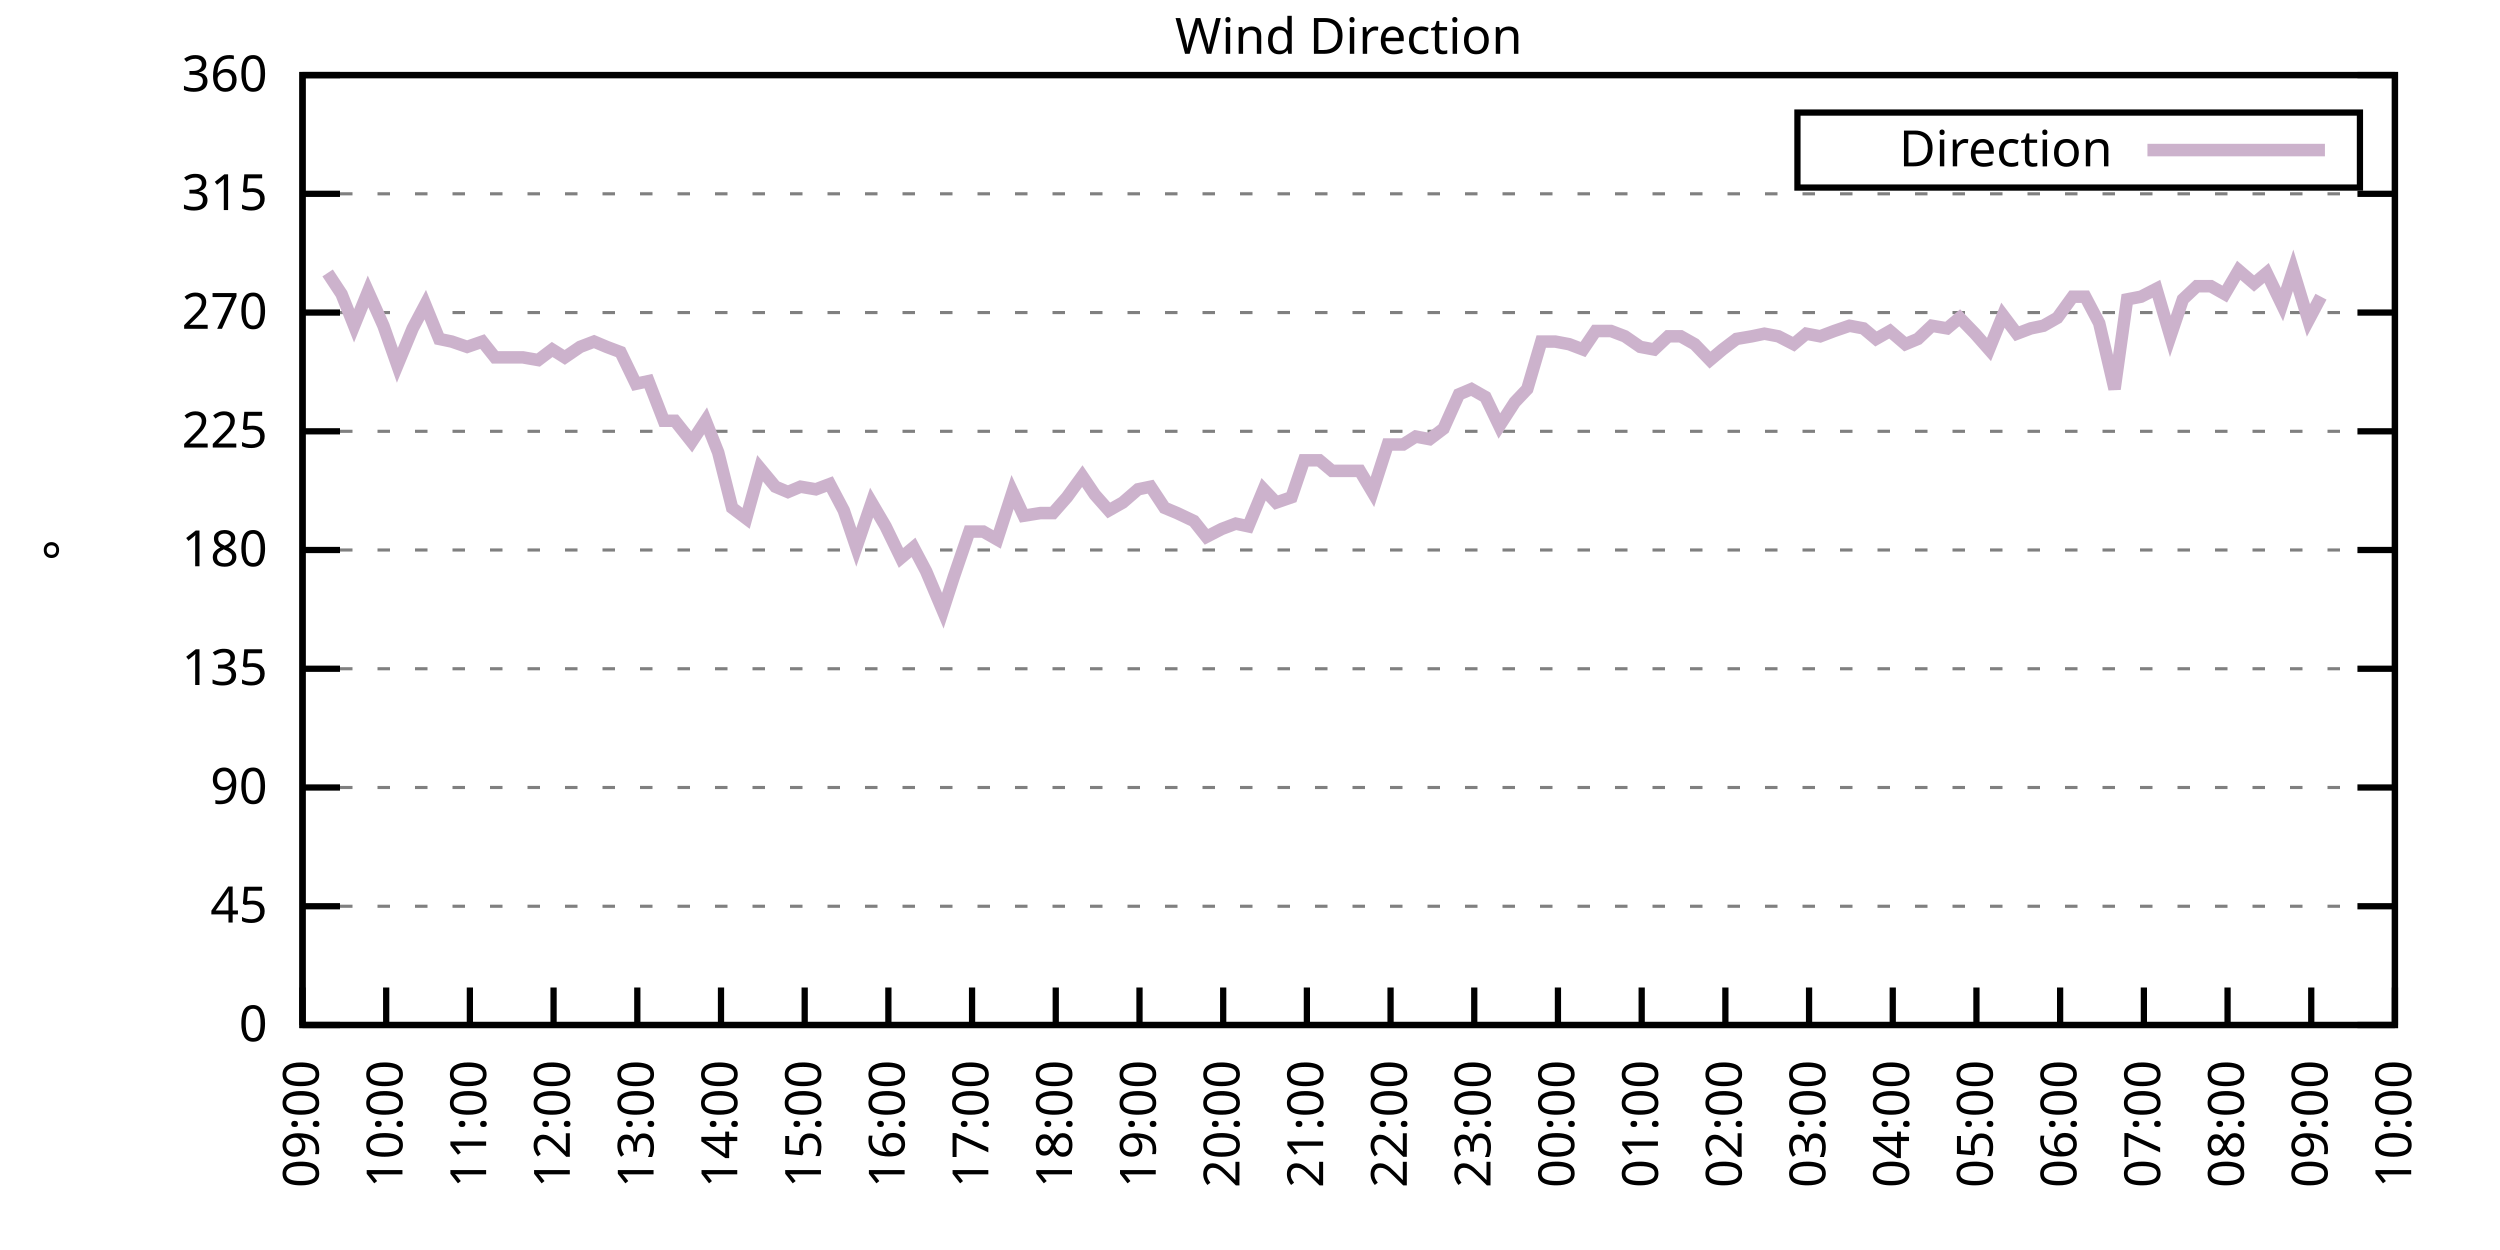
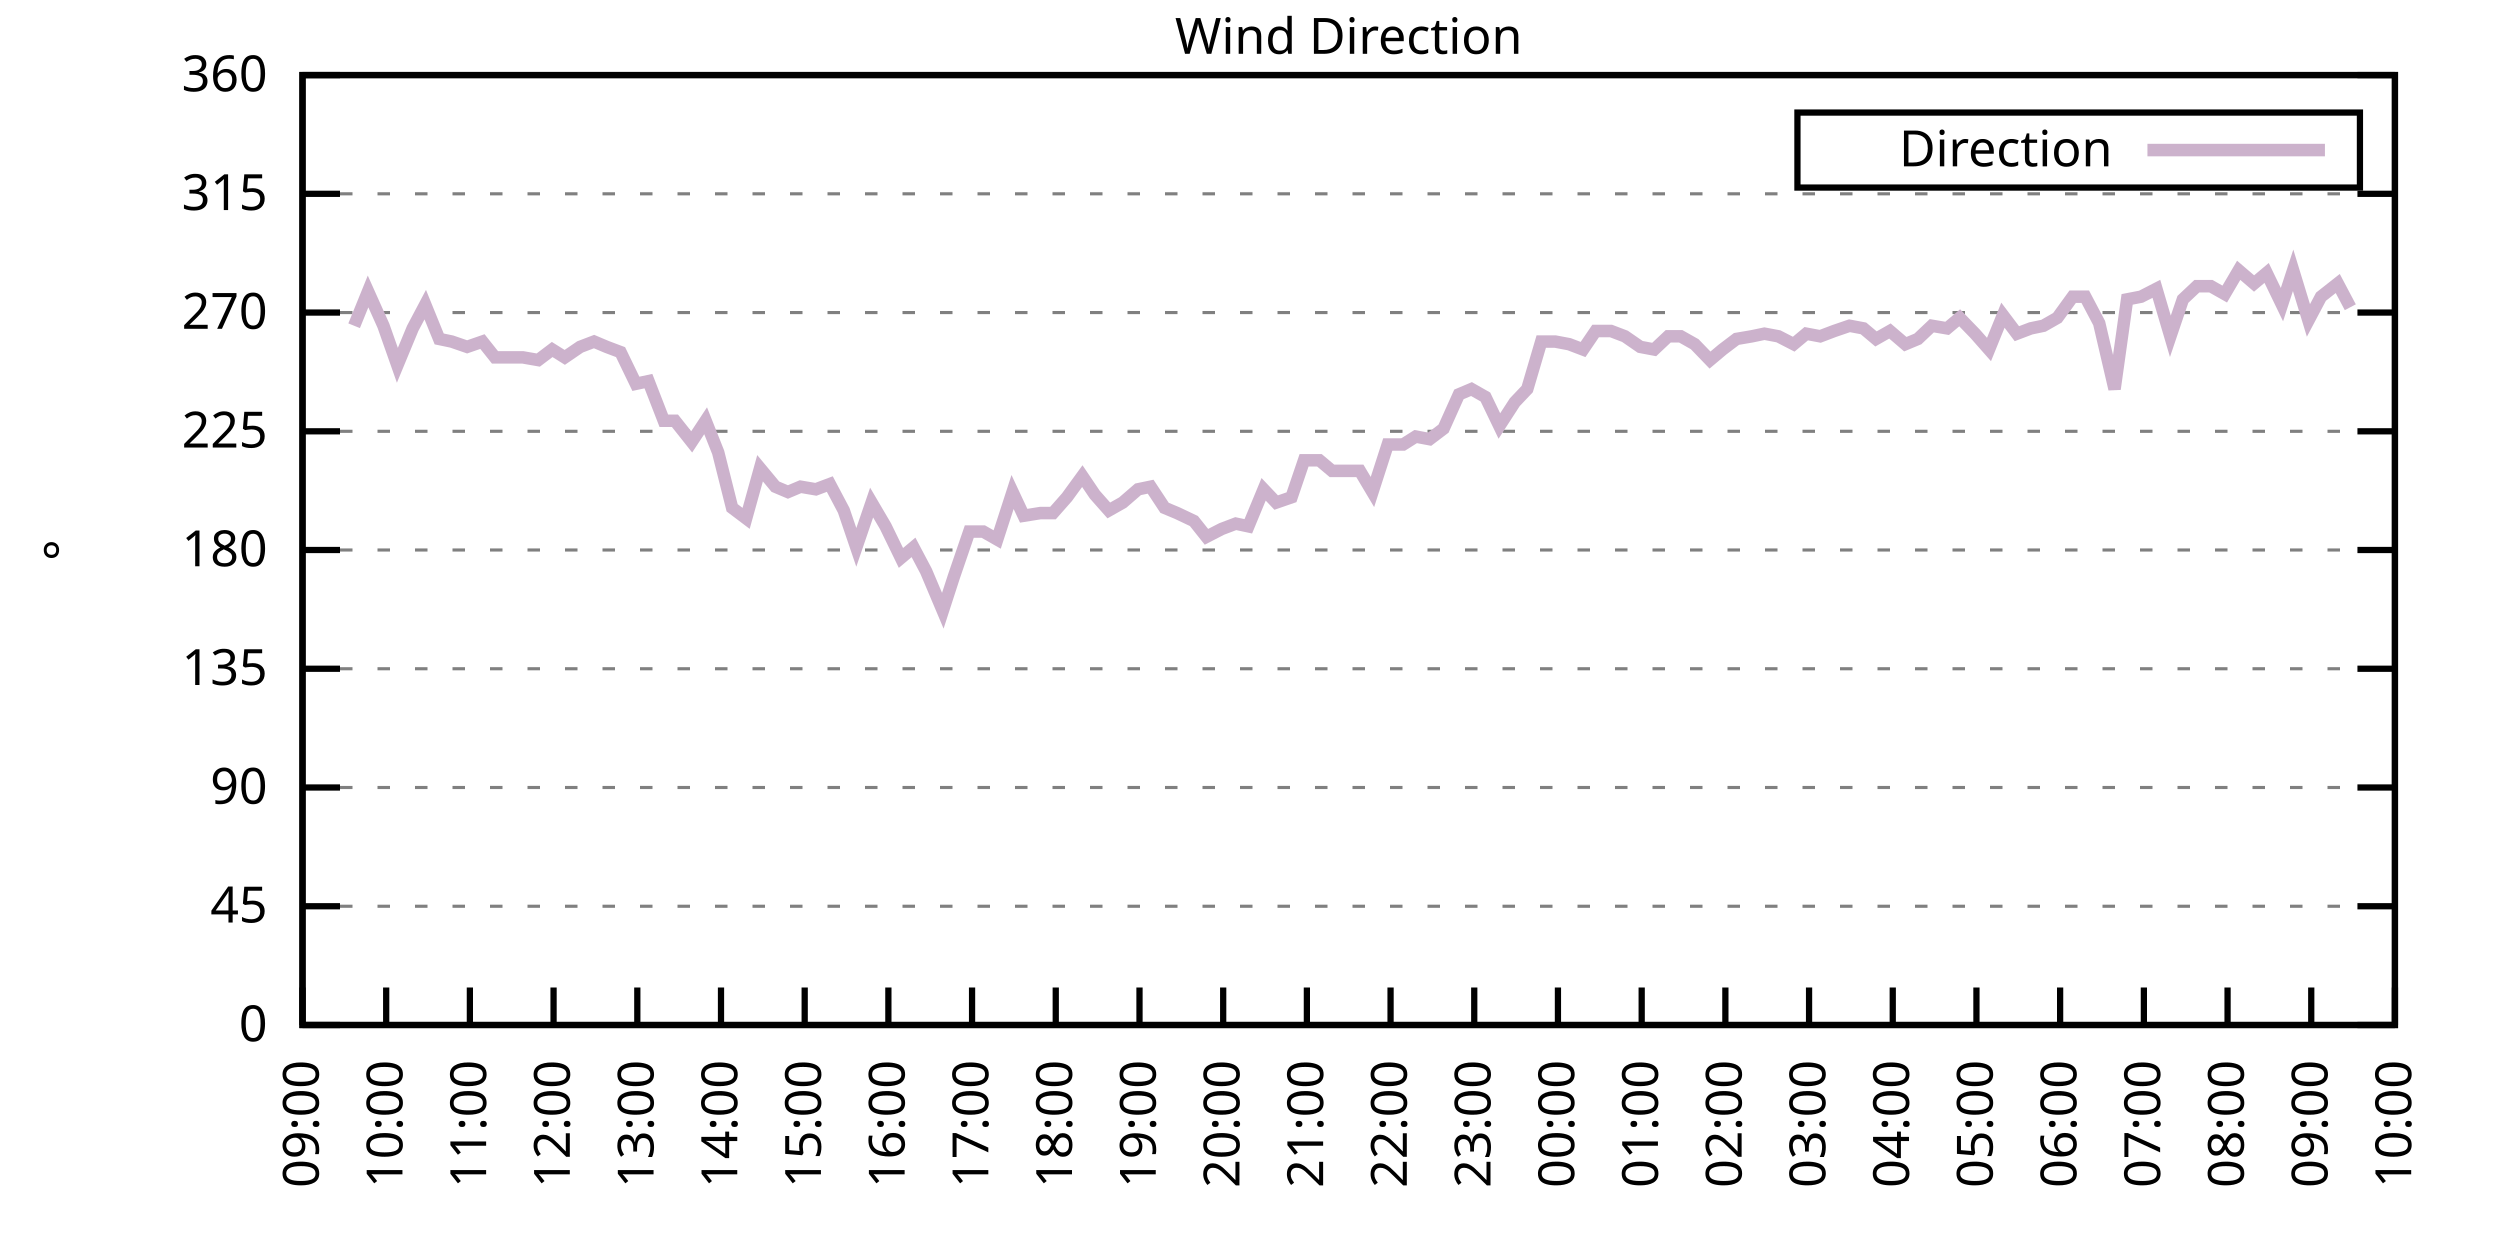
<svg xmlns="http://www.w3.org/2000/svg" xmlns:xlink="http://www.w3.org/1999/xlink" width="400" height="200" viewBox="0 0 400 200">
  <g id="gnuplot_canvas">
    <rect x="0" y="0" width="400" height="200" fill="none" />
    <defs>
      <circle id="gpDot" r="0.5" stroke-width="0.5" stroke="currentColor" />
      <path id="gpPt0" stroke-width="0.333" stroke="currentColor" d="M-1,0 h2 M0,-1 v2" />
      <path id="gpPt1" stroke-width="0.333" stroke="currentColor" d="M-1,-1 L1,1 M1,-1 L-1,1" />
      <path id="gpPt2" stroke-width="0.333" stroke="currentColor" d="M-1,0 L1,0 M0,-1 L0,1 M-1,-1 L1,1 M-1,1 L1,-1" />
      <rect id="gpPt3" stroke-width="0.333" stroke="currentColor" x="-1" y="-1" width="2" height="2" />
      <rect id="gpPt4" stroke-width="0.333" stroke="currentColor" fill="currentColor" x="-1" y="-1" width="2" height="2" />
      <circle id="gpPt5" stroke-width="0.333" stroke="currentColor" cx="0" cy="0" r="1" />
      <use xlink:href="#gpPt5" id="gpPt6" fill="currentColor" stroke="none" />
      <path id="gpPt7" stroke-width="0.333" stroke="currentColor" d="M0,-1.33 L-1.33,0.67 L1.33,0.67 z" />
      <use xlink:href="#gpPt7" id="gpPt8" fill="currentColor" stroke="none" />
      <use xlink:href="#gpPt7" id="gpPt9" stroke="currentColor" transform="rotate(180)" />
      <use xlink:href="#gpPt9" id="gpPt10" fill="currentColor" stroke="none" />
      <use xlink:href="#gpPt3" id="gpPt11" stroke="currentColor" transform="rotate(45)" />
      <use xlink:href="#gpPt11" id="gpPt12" fill="currentColor" stroke="none" />
      <path id="gpPt13" stroke-width="0.333" stroke="currentColor" d="M0,1.330 L1.265,0.411 L0.782,-1.067 L-0.782,-1.076 L-1.265,0.411 z" />
      <use xlink:href="#gpPt13" id="gpPt14" fill="currentColor" stroke="none" />
      <filter id="textbox" filterUnits="objectBoundingBox" x="0" y="0" height="1" width="1">
        <feFlood flood-color="white" flood-opacity="1" result="bgnd" />
        <feComposite in="SourceGraphic" in2="bgnd" operator="atop" />
      </filter>
      <filter id="greybox" filterUnits="objectBoundingBox" x="0" y="0" height="1" width="1">
        <feFlood flood-color="lightgrey" flood-opacity="1" result="grey" />
        <feComposite in="SourceGraphic" in2="grey" operator="atop" />
      </filter>
    </defs>
    <g fill="none" color="white" stroke="currentColor" stroke-width="1.00" stroke-linecap="butt" stroke-linejoin="miter">
</g>
    <g fill="none" color="black" stroke="currentColor" stroke-width="1.00" stroke-linecap="butt" stroke-linejoin="miter">
      <g stroke="none" shape-rendering="crispEdges">
        <polygon fill="rgb(255, 255, 255)" points="48.40,164.00 383.18,164.00 383.18,12.02 48.40,12.02 " />
      </g>
    </g>
    <g fill="none" color="black" stroke="currentColor" stroke-width="1.00" stroke-linecap="butt" stroke-linejoin="miter">
</g>
    <g fill="none" color="black" stroke="black" stroke-width="0.50" stroke-linecap="butt" stroke-linejoin="miter">
</g>
    <g fill="none" color="gray" stroke="currentColor" stroke-width="0.50" stroke-linecap="butt" stroke-linejoin="miter">
      <path stroke="gray" stroke-dasharray="2,4" class="gridline" d="M48.40,164.00 L383.19,164.00  " />
    </g>
    <g fill="none" color="gray" stroke="gray" stroke-width="1.00" stroke-linecap="butt" stroke-linejoin="miter">
</g>
    <g fill="none" color="black" stroke="currentColor" stroke-width="1.00" stroke-linecap="butt" stroke-linejoin="miter">
      <path stroke="black" d="M48.40,164.00 L54.40,164.00 M383.19,164.00 L377.19,164.00  " />
      <g transform="translate(42.80,166.60)" stroke="none" fill="black" font-family="Sans" font-size="8.00" text-anchor="end">
        <text>
          <tspan font-family="Sans"> 0</tspan>
        </text>
      </g>
    </g>
    <g fill="none" color="black" stroke="currentColor" stroke-width="1.00" stroke-linecap="butt" stroke-linejoin="miter">
</g>
    <g fill="none" color="black" stroke="black" stroke-width="0.50" stroke-linecap="butt" stroke-linejoin="miter">
</g>
    <g fill="none" color="gray" stroke="currentColor" stroke-width="0.50" stroke-linecap="butt" stroke-linejoin="miter">
      <path stroke="gray" stroke-dasharray="2,4" class="gridline" d="M48.40,145.00 L383.19,145.00  " />
    </g>
    <g fill="none" color="gray" stroke="gray" stroke-width="1.00" stroke-linecap="butt" stroke-linejoin="miter">
</g>
    <g fill="none" color="black" stroke="currentColor" stroke-width="1.00" stroke-linecap="butt" stroke-linejoin="miter">
      <path stroke="black" d="M48.40,145.00 L54.40,145.00 M383.19,145.00 L377.19,145.00  " />
      <g transform="translate(42.80,147.60)" stroke="none" fill="black" font-family="Sans" font-size="8.00" text-anchor="end">
        <text>
          <tspan font-family="Sans"> 45</tspan>
        </text>
      </g>
    </g>
    <g fill="none" color="black" stroke="currentColor" stroke-width="1.00" stroke-linecap="butt" stroke-linejoin="miter">
</g>
    <g fill="none" color="black" stroke="black" stroke-width="0.50" stroke-linecap="butt" stroke-linejoin="miter">
</g>
    <g fill="none" color="gray" stroke="currentColor" stroke-width="0.50" stroke-linecap="butt" stroke-linejoin="miter">
      <path stroke="gray" stroke-dasharray="2,4" class="gridline" d="M48.40,126.00 L383.19,126.00  " />
    </g>
    <g fill="none" color="gray" stroke="gray" stroke-width="1.00" stroke-linecap="butt" stroke-linejoin="miter">
</g>
    <g fill="none" color="black" stroke="currentColor" stroke-width="1.00" stroke-linecap="butt" stroke-linejoin="miter">
      <path stroke="black" d="M48.40,126.00 L54.40,126.00 M383.19,126.00 L377.19,126.00  " />
      <g transform="translate(42.80,128.60)" stroke="none" fill="black" font-family="Sans" font-size="8.00" text-anchor="end">
        <text>
          <tspan font-family="Sans"> 90</tspan>
        </text>
      </g>
    </g>
    <g fill="none" color="black" stroke="currentColor" stroke-width="1.00" stroke-linecap="butt" stroke-linejoin="miter">
</g>
    <g fill="none" color="black" stroke="black" stroke-width="0.50" stroke-linecap="butt" stroke-linejoin="miter">
</g>
    <g fill="none" color="gray" stroke="currentColor" stroke-width="0.50" stroke-linecap="butt" stroke-linejoin="miter">
      <path stroke="gray" stroke-dasharray="2,4" class="gridline" d="M48.40,107.00 L383.19,107.00  " />
    </g>
    <g fill="none" color="gray" stroke="gray" stroke-width="1.00" stroke-linecap="butt" stroke-linejoin="miter">
</g>
    <g fill="none" color="black" stroke="currentColor" stroke-width="1.00" stroke-linecap="butt" stroke-linejoin="miter">
      <path stroke="black" d="M48.40,107.00 L54.40,107.00 M383.19,107.00 L377.19,107.00  " />
      <g transform="translate(42.80,109.60)" stroke="none" fill="black" font-family="Sans" font-size="8.00" text-anchor="end">
        <text>
          <tspan font-family="Sans"> 135</tspan>
        </text>
      </g>
    </g>
    <g fill="none" color="black" stroke="currentColor" stroke-width="1.00" stroke-linecap="butt" stroke-linejoin="miter">
</g>
    <g fill="none" color="black" stroke="black" stroke-width="0.50" stroke-linecap="butt" stroke-linejoin="miter">
</g>
    <g fill="none" color="gray" stroke="currentColor" stroke-width="0.50" stroke-linecap="butt" stroke-linejoin="miter">
      <path stroke="gray" stroke-dasharray="2,4" class="gridline" d="M48.40,88.00 L383.19,88.00  " />
    </g>
    <g fill="none" color="gray" stroke="gray" stroke-width="1.00" stroke-linecap="butt" stroke-linejoin="miter">
</g>
    <g fill="none" color="black" stroke="currentColor" stroke-width="1.00" stroke-linecap="butt" stroke-linejoin="miter">
      <path stroke="black" d="M48.40,88.00 L54.40,88.00 M383.19,88.00 L377.19,88.00  " />
      <g transform="translate(42.80,90.60)" stroke="none" fill="black" font-family="Sans" font-size="8.00" text-anchor="end">
        <text>
          <tspan font-family="Sans"> 180</tspan>
        </text>
      </g>
    </g>
    <g fill="none" color="black" stroke="currentColor" stroke-width="1.00" stroke-linecap="butt" stroke-linejoin="miter">
</g>
    <g fill="none" color="black" stroke="black" stroke-width="0.50" stroke-linecap="butt" stroke-linejoin="miter">
</g>
    <g fill="none" color="gray" stroke="currentColor" stroke-width="0.50" stroke-linecap="butt" stroke-linejoin="miter">
      <path stroke="gray" stroke-dasharray="2,4" class="gridline" d="M48.40,69.01 L383.19,69.01  " />
    </g>
    <g fill="none" color="gray" stroke="gray" stroke-width="1.00" stroke-linecap="butt" stroke-linejoin="miter">
</g>
    <g fill="none" color="black" stroke="currentColor" stroke-width="1.00" stroke-linecap="butt" stroke-linejoin="miter">
      <path stroke="black" d="M48.40,69.01 L54.40,69.01 M383.19,69.01 L377.19,69.01  " />
      <g transform="translate(42.80,71.61)" stroke="none" fill="black" font-family="Sans" font-size="8.00" text-anchor="end">
        <text>
          <tspan font-family="Sans"> 225</tspan>
        </text>
      </g>
    </g>
    <g fill="none" color="black" stroke="currentColor" stroke-width="1.00" stroke-linecap="butt" stroke-linejoin="miter">
</g>
    <g fill="none" color="black" stroke="black" stroke-width="0.50" stroke-linecap="butt" stroke-linejoin="miter">
</g>
    <g fill="none" color="gray" stroke="currentColor" stroke-width="0.50" stroke-linecap="butt" stroke-linejoin="miter">
      <path stroke="gray" stroke-dasharray="2,4" class="gridline" d="M48.40,50.01 L383.19,50.01  " />
    </g>
    <g fill="none" color="gray" stroke="gray" stroke-width="1.00" stroke-linecap="butt" stroke-linejoin="miter">
</g>
    <g fill="none" color="black" stroke="currentColor" stroke-width="1.00" stroke-linecap="butt" stroke-linejoin="miter">
      <path stroke="black" d="M48.40,50.01 L54.40,50.01 M383.19,50.01 L377.19,50.01  " />
      <g transform="translate(42.80,52.61)" stroke="none" fill="black" font-family="Sans" font-size="8.00" text-anchor="end">
        <text>
          <tspan font-family="Sans"> 270</tspan>
        </text>
      </g>
    </g>
    <g fill="none" color="black" stroke="currentColor" stroke-width="1.00" stroke-linecap="butt" stroke-linejoin="miter">
</g>
    <g fill="none" color="black" stroke="black" stroke-width="0.50" stroke-linecap="butt" stroke-linejoin="miter">
</g>
    <g fill="none" color="gray" stroke="currentColor" stroke-width="0.50" stroke-linecap="butt" stroke-linejoin="miter">
      <path stroke="gray" stroke-dasharray="2,4" class="gridline" d="M48.40,31.01 L383.19,31.01  " />
    </g>
    <g fill="none" color="gray" stroke="gray" stroke-width="1.00" stroke-linecap="butt" stroke-linejoin="miter">
</g>
    <g fill="none" color="black" stroke="currentColor" stroke-width="1.00" stroke-linecap="butt" stroke-linejoin="miter">
      <path stroke="black" d="M48.40,31.01 L54.40,31.01 M383.19,31.01 L377.19,31.01  " />
      <g transform="translate(42.80,33.61)" stroke="none" fill="black" font-family="Sans" font-size="8.00" text-anchor="end">
        <text>
          <tspan font-family="Sans"> 315</tspan>
        </text>
      </g>
    </g>
    <g fill="none" color="black" stroke="currentColor" stroke-width="1.00" stroke-linecap="butt" stroke-linejoin="miter">
</g>
    <g fill="none" color="black" stroke="black" stroke-width="0.50" stroke-linecap="butt" stroke-linejoin="miter">
</g>
    <g fill="none" color="gray" stroke="currentColor" stroke-width="0.50" stroke-linecap="butt" stroke-linejoin="miter">
      <path stroke="gray" stroke-dasharray="2,4" class="gridline" d="M48.40,12.01 L383.19,12.01  " />
    </g>
    <g fill="none" color="gray" stroke="gray" stroke-width="1.00" stroke-linecap="butt" stroke-linejoin="miter">
</g>
    <g fill="none" color="black" stroke="currentColor" stroke-width="1.00" stroke-linecap="butt" stroke-linejoin="miter">
      <path stroke="black" d="M48.40,12.01 L54.40,12.01 M383.19,12.01 L377.19,12.01  " />
      <g transform="translate(42.80,14.61)" stroke="none" fill="black" font-family="Sans" font-size="8.00" text-anchor="end">
        <text>
          <tspan font-family="Sans"> 360</tspan>
        </text>
      </g>
    </g>
    <g fill="none" color="black" stroke="currentColor" stroke-width="1.00" stroke-linecap="butt" stroke-linejoin="miter">
      <path stroke="black" d="M48.40,164.00 L48.40,158.00  " />
      <g transform="translate(51.00,169.60) rotate(270.00)" stroke="none" fill="black" font-family="Sans" font-size="8.00" text-anchor="end">
        <text>
          <tspan font-family="Sans">09:00</tspan>
        </text>
      </g>
    </g>
    <g fill="none" color="black" stroke="currentColor" stroke-width="1.00" stroke-linecap="butt" stroke-linejoin="miter">
      <path stroke="black" d="M61.79,164.00 L61.79,158.00  " />
      <g transform="translate(64.39,169.60) rotate(270.00)" stroke="none" fill="black" font-family="Sans" font-size="8.00" text-anchor="end">
        <text>
          <tspan font-family="Sans">10:00</tspan>
        </text>
      </g>
    </g>
    <g fill="none" color="black" stroke="currentColor" stroke-width="1.00" stroke-linecap="butt" stroke-linejoin="miter">
      <path stroke="black" d="M75.18,164.00 L75.18,158.00  " />
      <g transform="translate(77.78,169.60) rotate(270.00)" stroke="none" fill="black" font-family="Sans" font-size="8.00" text-anchor="end">
        <text>
          <tspan font-family="Sans">11:00</tspan>
        </text>
      </g>
    </g>
    <g fill="none" color="black" stroke="currentColor" stroke-width="1.00" stroke-linecap="butt" stroke-linejoin="miter">
      <path stroke="black" d="M88.57,164.00 L88.57,158.00  " />
      <g transform="translate(91.17,169.60) rotate(270.00)" stroke="none" fill="black" font-family="Sans" font-size="8.00" text-anchor="end">
        <text>
          <tspan font-family="Sans">12:00</tspan>
        </text>
      </g>
    </g>
    <g fill="none" color="black" stroke="currentColor" stroke-width="1.00" stroke-linecap="butt" stroke-linejoin="miter">
      <path stroke="black" d="M101.97,164.00 L101.97,158.00  " />
      <g transform="translate(104.57,169.60) rotate(270.00)" stroke="none" fill="black" font-family="Sans" font-size="8.00" text-anchor="end">
        <text>
          <tspan font-family="Sans">13:00</tspan>
        </text>
      </g>
    </g>
    <g fill="none" color="black" stroke="currentColor" stroke-width="1.00" stroke-linecap="butt" stroke-linejoin="miter">
      <path stroke="black" d="M115.36,164.00 L115.36,158.00  " />
      <g transform="translate(117.96,169.60) rotate(270.00)" stroke="none" fill="black" font-family="Sans" font-size="8.00" text-anchor="end">
        <text>
          <tspan font-family="Sans">14:00</tspan>
        </text>
      </g>
    </g>
    <g fill="none" color="black" stroke="currentColor" stroke-width="1.00" stroke-linecap="butt" stroke-linejoin="miter">
      <path stroke="black" d="M128.75,164.00 L128.75,158.00  " />
      <g transform="translate(131.35,169.60) rotate(270.00)" stroke="none" fill="black" font-family="Sans" font-size="8.00" text-anchor="end">
        <text>
          <tspan font-family="Sans">15:00</tspan>
        </text>
      </g>
    </g>
    <g fill="none" color="black" stroke="currentColor" stroke-width="1.00" stroke-linecap="butt" stroke-linejoin="miter">
      <path stroke="black" d="M142.14,164.00 L142.14,158.00  " />
      <g transform="translate(144.74,169.60) rotate(270.00)" stroke="none" fill="black" font-family="Sans" font-size="8.00" text-anchor="end">
        <text>
          <tspan font-family="Sans">16:00</tspan>
        </text>
      </g>
    </g>
    <g fill="none" color="black" stroke="currentColor" stroke-width="1.00" stroke-linecap="butt" stroke-linejoin="miter">
      <path stroke="black" d="M155.53,164.00 L155.53,158.00  " />
      <g transform="translate(158.13,169.60) rotate(270.00)" stroke="none" fill="black" font-family="Sans" font-size="8.00" text-anchor="end">
        <text>
          <tspan font-family="Sans">17:00</tspan>
        </text>
      </g>
    </g>
    <g fill="none" color="black" stroke="currentColor" stroke-width="1.00" stroke-linecap="butt" stroke-linejoin="miter">
      <path stroke="black" d="M168.92,164.00 L168.92,158.00  " />
      <g transform="translate(171.52,169.60) rotate(270.00)" stroke="none" fill="black" font-family="Sans" font-size="8.00" text-anchor="end">
        <text>
          <tspan font-family="Sans">18:00</tspan>
        </text>
      </g>
    </g>
    <g fill="none" color="black" stroke="currentColor" stroke-width="1.00" stroke-linecap="butt" stroke-linejoin="miter">
      <path stroke="black" d="M182.32,164.00 L182.32,158.00  " />
      <g transform="translate(184.92,169.60) rotate(270.00)" stroke="none" fill="black" font-family="Sans" font-size="8.00" text-anchor="end">
        <text>
          <tspan font-family="Sans">19:00</tspan>
        </text>
      </g>
    </g>
    <g fill="none" color="black" stroke="currentColor" stroke-width="1.00" stroke-linecap="butt" stroke-linejoin="miter">
      <path stroke="black" d="M195.71,164.00 L195.71,158.00  " />
      <g transform="translate(198.31,169.60) rotate(270.00)" stroke="none" fill="black" font-family="Sans" font-size="8.00" text-anchor="end">
        <text>
          <tspan font-family="Sans">20:00</tspan>
        </text>
      </g>
    </g>
    <g fill="none" color="black" stroke="currentColor" stroke-width="1.00" stroke-linecap="butt" stroke-linejoin="miter">
      <path stroke="black" d="M209.10,164.00 L209.10,158.00  " />
      <g transform="translate(211.70,169.60) rotate(270.00)" stroke="none" fill="black" font-family="Sans" font-size="8.00" text-anchor="end">
        <text>
          <tspan font-family="Sans">21:00</tspan>
        </text>
      </g>
    </g>
    <g fill="none" color="black" stroke="currentColor" stroke-width="1.00" stroke-linecap="butt" stroke-linejoin="miter">
      <path stroke="black" d="M222.49,164.00 L222.49,158.00  " />
      <g transform="translate(225.09,169.60) rotate(270.00)" stroke="none" fill="black" font-family="Sans" font-size="8.00" text-anchor="end">
        <text>
          <tspan font-family="Sans">22:00</tspan>
        </text>
      </g>
    </g>
    <g fill="none" color="black" stroke="currentColor" stroke-width="1.00" stroke-linecap="butt" stroke-linejoin="miter">
      <path stroke="black" d="M235.88,164.00 L235.88,158.00  " />
      <g transform="translate(238.48,169.60) rotate(270.00)" stroke="none" fill="black" font-family="Sans" font-size="8.00" text-anchor="end">
        <text>
          <tspan font-family="Sans">23:00</tspan>
        </text>
      </g>
    </g>
    <g fill="none" color="black" stroke="currentColor" stroke-width="1.00" stroke-linecap="butt" stroke-linejoin="miter">
      <path stroke="black" d="M249.27,164.00 L249.27,158.00  " />
      <g transform="translate(251.87,169.60) rotate(270.00)" stroke="none" fill="black" font-family="Sans" font-size="8.00" text-anchor="end">
        <text>
          <tspan font-family="Sans">00:00</tspan>
        </text>
      </g>
    </g>
    <g fill="none" color="black" stroke="currentColor" stroke-width="1.00" stroke-linecap="butt" stroke-linejoin="miter">
      <path stroke="black" d="M262.67,164.00 L262.67,158.00  " />
      <g transform="translate(265.27,169.60) rotate(270.00)" stroke="none" fill="black" font-family="Sans" font-size="8.00" text-anchor="end">
        <text>
          <tspan font-family="Sans">01:00</tspan>
        </text>
      </g>
    </g>
    <g fill="none" color="black" stroke="currentColor" stroke-width="1.00" stroke-linecap="butt" stroke-linejoin="miter">
      <path stroke="black" d="M276.06,164.00 L276.06,158.00  " />
      <g transform="translate(278.66,169.60) rotate(270.00)" stroke="none" fill="black" font-family="Sans" font-size="8.00" text-anchor="end">
        <text>
          <tspan font-family="Sans">02:00</tspan>
        </text>
      </g>
    </g>
    <g fill="none" color="black" stroke="currentColor" stroke-width="1.00" stroke-linecap="butt" stroke-linejoin="miter">
      <path stroke="black" d="M289.45,164.00 L289.45,158.00  " />
      <g transform="translate(292.05,169.60) rotate(270.00)" stroke="none" fill="black" font-family="Sans" font-size="8.00" text-anchor="end">
        <text>
          <tspan font-family="Sans">03:00</tspan>
        </text>
      </g>
    </g>
    <g fill="none" color="black" stroke="currentColor" stroke-width="1.00" stroke-linecap="butt" stroke-linejoin="miter">
      <path stroke="black" d="M302.84,164.00 L302.84,158.00  " />
      <g transform="translate(305.44,169.60) rotate(270.00)" stroke="none" fill="black" font-family="Sans" font-size="8.00" text-anchor="end">
        <text>
          <tspan font-family="Sans">04:00</tspan>
        </text>
      </g>
    </g>
    <g fill="none" color="black" stroke="currentColor" stroke-width="1.00" stroke-linecap="butt" stroke-linejoin="miter">
      <path stroke="black" d="M316.23,164.00 L316.23,158.00  " />
      <g transform="translate(318.83,169.60) rotate(270.00)" stroke="none" fill="black" font-family="Sans" font-size="8.00" text-anchor="end">
        <text>
          <tspan font-family="Sans">05:00</tspan>
        </text>
      </g>
    </g>
    <g fill="none" color="black" stroke="currentColor" stroke-width="1.00" stroke-linecap="butt" stroke-linejoin="miter">
      <path stroke="black" d="M329.62,164.00 L329.62,158.00  " />
      <g transform="translate(332.22,169.60) rotate(270.00)" stroke="none" fill="black" font-family="Sans" font-size="8.00" text-anchor="end">
        <text>
          <tspan font-family="Sans">06:00</tspan>
        </text>
      </g>
    </g>
    <g fill="none" color="black" stroke="currentColor" stroke-width="1.00" stroke-linecap="butt" stroke-linejoin="miter">
      <path stroke="black" d="M343.02,164.00 L343.02,158.00  " />
      <g transform="translate(345.62,169.60) rotate(270.00)" stroke="none" fill="black" font-family="Sans" font-size="8.00" text-anchor="end">
        <text>
          <tspan font-family="Sans">07:00</tspan>
        </text>
      </g>
    </g>
    <g fill="none" color="black" stroke="currentColor" stroke-width="1.00" stroke-linecap="butt" stroke-linejoin="miter">
      <path stroke="black" d="M356.41,164.00 L356.41,158.00  " />
      <g transform="translate(359.01,169.60) rotate(270.00)" stroke="none" fill="black" font-family="Sans" font-size="8.00" text-anchor="end">
        <text>
          <tspan font-family="Sans">08:00</tspan>
        </text>
      </g>
    </g>
    <g fill="none" color="black" stroke="currentColor" stroke-width="1.00" stroke-linecap="butt" stroke-linejoin="miter">
      <path stroke="black" d="M369.80,164.00 L369.80,158.00  " />
      <g transform="translate(372.40,169.60) rotate(270.00)" stroke="none" fill="black" font-family="Sans" font-size="8.00" text-anchor="end">
        <text>
          <tspan font-family="Sans">09:00</tspan>
        </text>
      </g>
    </g>
    <g fill="none" color="black" stroke="currentColor" stroke-width="1.00" stroke-linecap="butt" stroke-linejoin="miter">
      <path stroke="black" d="M383.19,164.00 L383.19,158.00  " />
      <g transform="translate(385.79,169.60) rotate(270.00)" stroke="none" fill="black" font-family="Sans" font-size="8.00" text-anchor="end">
        <text>
          <tspan font-family="Sans">10:00</tspan>
        </text>
      </g>
    </g>
    <g fill="none" color="black" stroke="currentColor" stroke-width="1.00" stroke-linecap="butt" stroke-linejoin="miter">
</g>
    <g fill="none" color="black" stroke="currentColor" stroke-width="1.00" stroke-linecap="butt" stroke-linejoin="miter">
      <path stroke="black" d="M48.40,12.01 L48.40,164.00 L383.19,164.00 L383.19,12.01 L48.40,12.01 Z  " />
    </g>
    <g fill="none" color="black" stroke="currentColor" stroke-width="1.00" stroke-linecap="butt" stroke-linejoin="miter">
</g>
    <g fill="none" color="black" stroke="currentColor" stroke-width="1.00" stroke-linecap="butt" stroke-linejoin="miter">
      <path stroke="black" d="M287.59,30.01 L287.59,18.01 L377.59,18.01 L377.59,30.01 L287.59,30.01 Z  " />
    </g>
    <g id="Wind_direction_plot_1">
      <g fill="none" color="white" stroke="black" stroke-width="2.00" stroke-linecap="butt" stroke-linejoin="miter">
</g>
      <g fill="none" color="black" stroke="currentColor" stroke-width="2.00" stroke-linecap="butt" stroke-linejoin="miter">
        <g transform="translate(337.99,26.61)" stroke="none" fill="black" font-family="Sans" font-size="8.00" text-anchor="end">
          <text>
            <tspan font-family="Sans">Direction</tspan>
          </text>
        </g>
      </g>
      <g fill="none" color="black" stroke="currentColor" stroke-width="2.00" stroke-linecap="butt" stroke-linejoin="miter">
-         <path stroke="rgb(204, 178, 204)" d="M343.59,24.01 L371.99,24.01 M52.42,43.67 L54.65,47.05 L56.66,52.12 L58.89,46.63 L61.35,52.12 L63.58,58.45   L66.03,52.54 L68.04,48.74 L70.27,54.23 L72.28,54.65 L74.74,55.50 L77.19,54.65 L79.20,57.18 L81.43,57.18   L83.66,57.18 L86.12,57.61 L88.35,55.92 L90.36,57.18 L92.82,55.50 L95.05,54.65 L97.06,55.50 L99.29,56.34   L101.74,61.41 L103.75,60.98 L106.21,67.32 L107.99,67.32 L110.67,70.70 L112.90,67.32 L114.91,72.38 L117.14,81.25   L119.38,82.94 L121.61,74.92 L124.06,77.87 L126.07,78.72 L128.08,77.87 L130.54,78.29 L132.77,77.45 L135.00,81.67   L137.01,87.58 L139.46,80.41 L141.69,84.21 L144.15,89.27 L146.16,87.58 L148.17,91.38 L150.85,97.72 L152.63,92.23   L155.09,85.05 L157.32,85.05 L159.55,86.32 L162.01,78.72 L163.79,82.52 L166.47,82.09 L168.48,82.09 L170.71,79.56   L173.17,76.18 L175.17,79.14 L177.41,81.67 L179.64,80.41 L182.09,78.29 L184.10,77.87 L186.33,81.25 L188.34,82.09   L191.02,83.36 L193.03,85.89 L195.48,84.63 L197.72,83.78 L199.73,84.21 L202.18,78.29 L204.19,80.41 L206.64,79.56   L208.65,73.65 L211.11,73.65 L213.12,75.34 L215.57,75.34 L217.58,75.34 L219.59,78.72 L222.04,71.12 L224.50,71.12   L226.51,69.85 L228.74,70.27 L230.97,68.58 L233.43,63.10 L235.44,62.25 L237.67,63.52 L239.90,68.16 L242.36,64.36   L244.36,62.25 L246.60,54.65 L248.83,54.65 L251.06,55.07 L253.29,55.92 L255.30,52.96 L257.76,52.96 L259.99,53.81   L262.44,55.50 L264.67,55.92 L266.91,53.81 L268.92,53.81 L271.15,55.07 L273.60,57.61 L275.61,55.92 L277.84,54.23   L280.30,53.81 L282.31,53.39 L284.54,53.81 L286.99,55.07 L289.00,53.39 L291.23,53.81 L293.47,52.96 L295.92,52.12   L298.15,52.54 L300.16,54.23 L302.39,52.96 L304.85,55.07 L306.86,54.23 L309.09,52.12 L311.54,52.54 L313.55,50.85   L316.01,53.39 L318.24,55.92 L320.47,50.43 L322.70,53.39 L324.94,52.54 L326.95,52.12 L329.18,50.85 L331.63,47.47   L333.64,47.47 L335.87,51.70 L338.33,62.25 L340.34,47.90 L342.57,47.47 L345.02,46.21 L347.26,53.81 L349.26,47.90   L351.50,45.79 L353.73,45.79 L355.96,47.05 L358.19,43.25 L360.65,45.36 L362.66,43.67 L365.11,48.74 L366.90,43.25   L369.35,51.27 L371.36,47.47  " />
+         <path stroke="rgb(204, 178, 204)" d="M343.59,24.01 L371.99,24.01 M56.66,52.12 L58.89,46.63 L61.35,52.12 L63.58,58.45 L66.03,52.54 L68.04,48.74   L70.27,54.23 L72.28,54.65 L74.74,55.50 L77.19,54.65 L79.20,57.18 L81.43,57.18 L83.66,57.18 L86.12,57.61   L88.35,55.92 L90.36,57.18 L92.82,55.50 L95.05,54.65 L97.06,55.50 L99.29,56.34 L101.74,61.41 L103.75,60.98   L106.21,67.32 L107.99,67.32 L110.67,70.70 L112.90,67.32 L114.91,72.38 L117.14,81.25 L119.38,82.94 L121.61,74.92   L124.06,77.87 L126.07,78.72 L128.08,77.87 L130.54,78.29 L132.77,77.45 L135.00,81.67 L137.01,87.58 L139.46,80.41   L141.69,84.21 L144.15,89.27 L146.16,87.58 L148.17,91.38 L150.85,97.72 L152.63,92.23 L155.09,85.05 L157.32,85.05   L159.55,86.32 L162.01,78.72 L163.79,82.52 L166.47,82.09 L168.48,82.09 L170.71,79.56 L173.17,76.18 L175.17,79.14   L177.41,81.67 L179.64,80.41 L182.09,78.29 L184.10,77.87 L186.33,81.25 L188.34,82.09 L191.02,83.36 L193.03,85.89   L195.48,84.63 L197.72,83.78 L199.73,84.21 L202.18,78.29 L204.19,80.41 L206.64,79.56 L208.65,73.65 L211.11,73.65   L213.12,75.34 L215.57,75.34 L217.58,75.34 L219.59,78.72 L222.04,71.12 L224.50,71.12 L226.51,69.85 L228.74,70.27   L230.97,68.58 L233.43,63.10 L235.44,62.25 L237.67,63.52 L239.90,68.16 L242.36,64.36 L244.36,62.25 L246.60,54.65   L248.83,54.65 L251.06,55.07 L253.29,55.92 L255.30,52.96 L257.76,52.96 L259.99,53.81 L262.44,55.50 L264.67,55.92   L266.91,53.81 L268.92,53.81 L271.15,55.07 L273.60,57.61 L275.61,55.92 L277.84,54.23 L280.30,53.81 L282.31,53.39   L284.54,53.81 L286.99,55.07 L289.00,53.39 L291.23,53.81 L293.47,52.96 L295.92,52.12 L298.15,52.54 L300.16,54.23   L302.39,52.96 L304.85,55.07 L306.86,54.23 L309.09,52.12 L311.54,52.54 L313.55,50.85 L316.01,53.39 L318.24,55.92   L320.47,50.43 L322.70,53.39 L324.94,52.54 L326.95,52.12 L329.18,50.85 L331.63,47.47 L333.64,47.47 L335.87,51.70   L338.33,62.25 L340.34,47.90 L342.57,47.47 L345.02,46.21 L347.26,53.81 L349.26,47.90 L351.50,45.79 L353.73,45.79   L355.96,47.05 L358.19,43.25 L360.65,45.36 L362.66,43.67 L365.11,48.74 L366.90,43.25 L369.35,51.27 L371.36,47.47   L374.04,45.36 L376.05,49.16  " />
      </g>
    </g>
    <g fill="none" color="black" stroke="currentColor" stroke-width="2.00" stroke-linecap="butt" stroke-linejoin="miter">
</g>
    <g fill="none" color="black" stroke="black" stroke-width="1.00" stroke-linecap="butt" stroke-linejoin="miter">
</g>
    <g fill="none" color="black" stroke="currentColor" stroke-width="1.00" stroke-linecap="butt" stroke-linejoin="miter">
      <path stroke="black" d="M48.40,12.01 L48.40,164.00 L383.19,164.00 L383.19,12.01 L48.40,12.01 Z  " />
      <g transform="translate(12.80,88.01) rotate(270.00)" stroke="none" fill="black" font-family="Sans" font-size="8.00" text-anchor="middle">
        <text>
          <tspan font-family="Sans">°</tspan>
        </text>
      </g>
    </g>
    <g fill="none" color="black" stroke="currentColor" stroke-width="1.00" stroke-linecap="butt" stroke-linejoin="miter">
</g>
    <g fill="none" color="black" stroke="currentColor" stroke-width="1.00" stroke-linecap="butt" stroke-linejoin="miter">
      <g transform="translate(215.79,8.61)" stroke="none" fill="black" font-family="Sans" font-size="8.00" text-anchor="middle">
        <text>
          <tspan font-family="Sans">Wind Direction</tspan>
        </text>
      </g>
    </g>
    <g fill="none" color="black" stroke="currentColor" stroke-width="1.00" stroke-linecap="butt" stroke-linejoin="miter">
</g>
  </g>
</svg>
